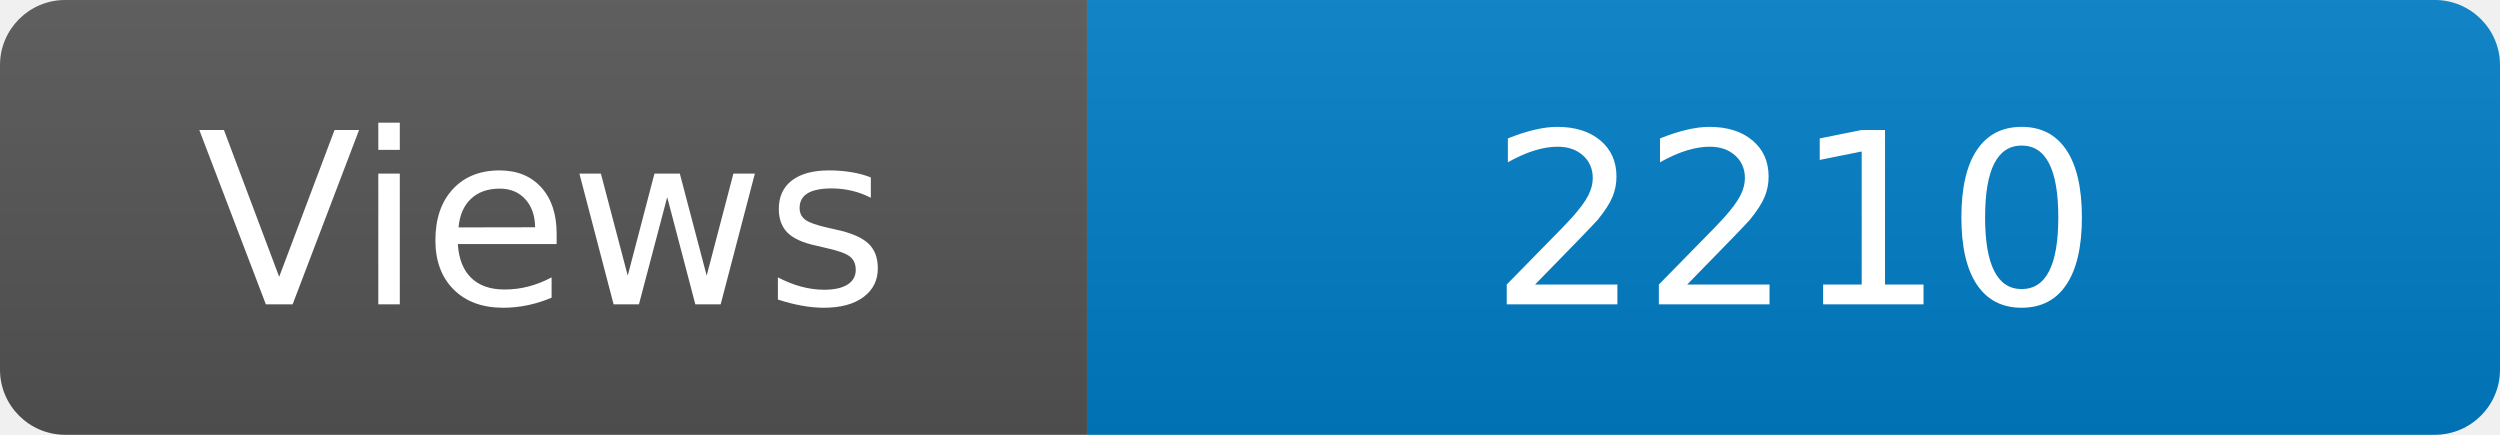
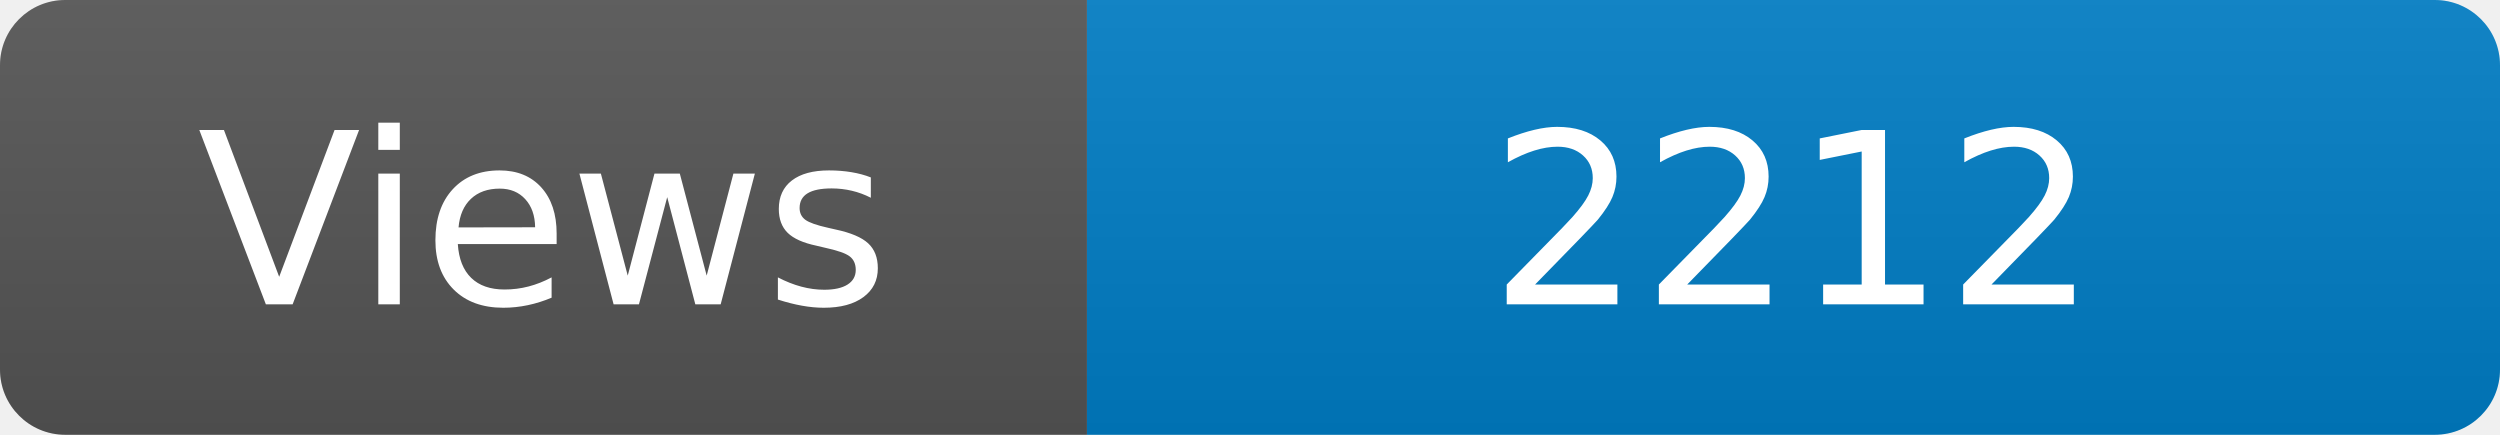
<svg xmlns="http://www.w3.org/2000/svg" width="115" height="20" role="img" aria-label="Maintained?: yes">
  <linearGradient id="s" x2="0" y2="100%">
    <stop offset="0" stop-color="#bbb" stop-opacity=".1" />
    <stop offset="1" stop-opacity=".1" />
  </linearGradient>
  <clipPath id="r">
    <rect width="115" height="20" rx="3" fill="#fff" />
  </clipPath>
  <g clip-path="url(#r)">
    <rect width="50" height="20" fill="#555" />
    <rect x="50" width="160" height="20" fill="#007ec6" />
    <rect width="115" height="20" fill="url(#s)" />
  </g>
  <g fill="#fff" text-anchor="middle" font-family="Verdana,Geneva,DejaVu Sans,sans-serif" font-size="110">
    <text x="250" y="140" transform="scale(.1)" fill="#fff">Views</text>
-     <text x="825" y="140" transform="scale(.1)" fill="#fff">2210</text>
+     <text x="825" y="140" transform="scale(.1)" fill="#fff">2212</text>
  </g>
</svg>
